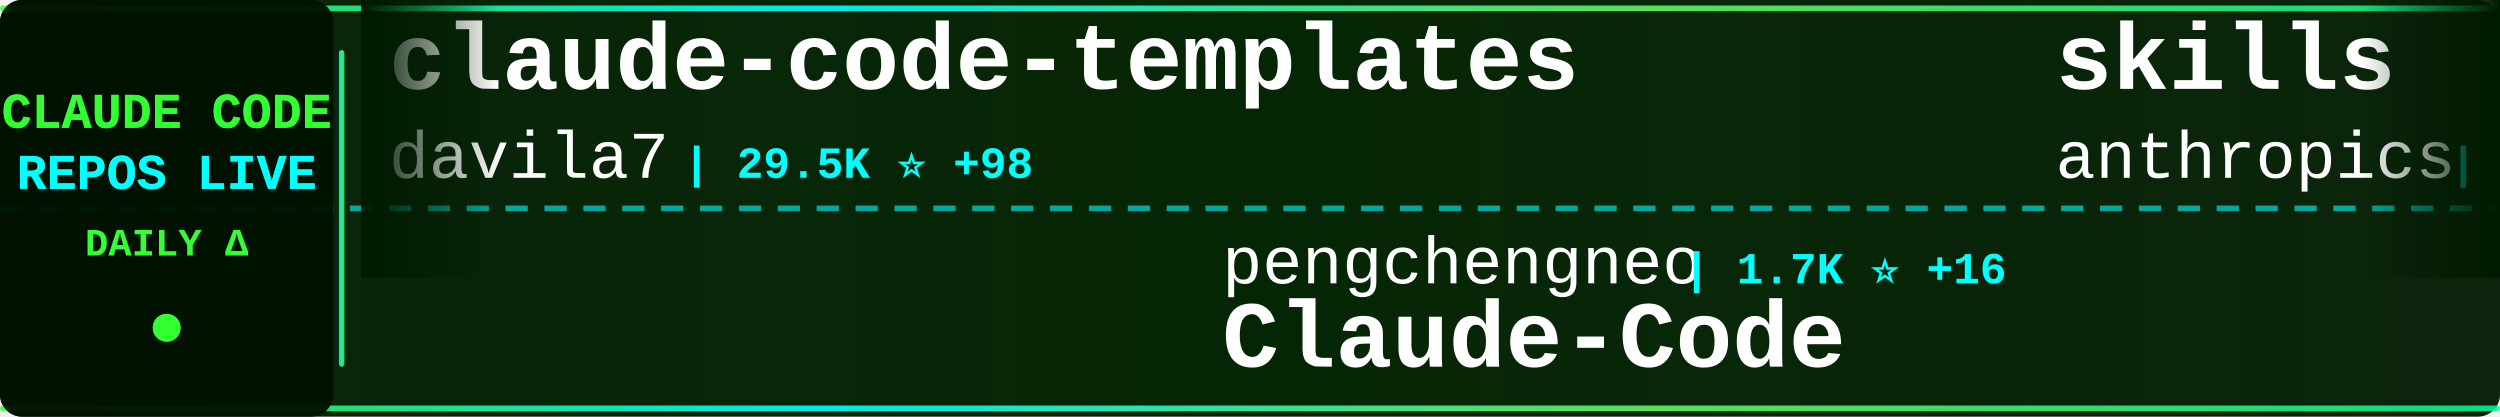
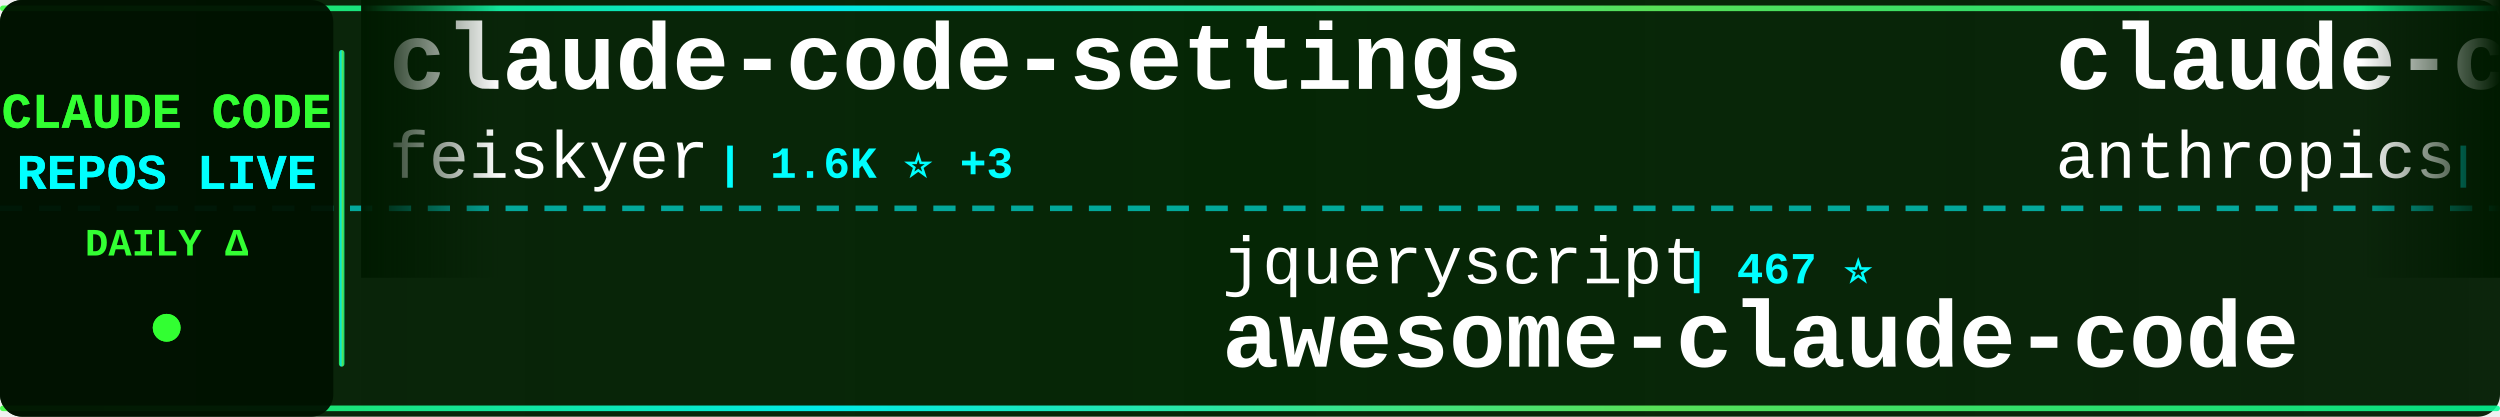
<svg xmlns="http://www.w3.org/2000/svg" width="900" height="150">
  <defs>
    <linearGradient id="tickerBg" x1="0%" y1="0%" x2="100%" y2="0%">
      <stop offset="0%" style="stop-color:#001a00;stop-opacity:0.95" />
      <stop offset="50%" style="stop-color:#002200;stop-opacity:0.98" />
      <stop offset="100%" style="stop-color:#001a00;stop-opacity:0.95" />
    </linearGradient>
    <linearGradient id="borderGrad" x1="0%" y1="0%" x2="100%" y2="0%">
      <stop offset="0%" style="stop-color:#33ff33;stop-opacity:0.85">
        <animate attributeName="stop-opacity" values="0.85;1;0.85" dur="2s" repeatCount="indefinite" />
      </stop>
      <stop offset="33%" style="stop-color:#00ffff;stop-opacity:0.9">
        <animate attributeName="stop-opacity" values="0.9;1;0.9" dur="2.2s" repeatCount="indefinite" />
      </stop>
      <stop offset="66%" style="stop-color:#66ff66;stop-opacity:0.85">
        <animate attributeName="stop-opacity" values="0.85;1;0.85" dur="1.8s" repeatCount="indefinite" />
      </stop>
      <stop offset="100%" style="stop-color:#00ff99;stop-opacity:0.85">
        <animate attributeName="stop-opacity" values="0.85;1;0.85" dur="2s" repeatCount="indefinite" />
      </stop>
    </linearGradient>
    <filter id="textGlow">
      <feGaussianBlur stdDeviation="0.1" result="coloredBlur" />
      <feMerge>
        <feMergeNode in="coloredBlur" />
        <feMergeNode in="SourceGraphic" />
      </feMerge>
    </filter>
    <filter id="metricGlow">
      <feGaussianBlur stdDeviation="0.2" result="coloredBlur" />
      <feMerge>
        <feMergeNode in="coloredBlur" />
        <feMergeNode in="SourceGraphic" />
      </feMerge>
    </filter>
    <linearGradient id="leftFade" x1="0%" y1="0%" x2="100%" y2="0%">
      <stop offset="0%" style="stop-color:#001a00;stop-opacity:1" />
      <stop offset="100%" style="stop-color:#001a00;stop-opacity:0" />
    </linearGradient>
    <linearGradient id="rightFade" x1="0%" y1="0%" x2="100%" y2="0%">
      <stop offset="0%" style="stop-color:#001a00;stop-opacity:0" />
      <stop offset="100%" style="stop-color:#001a00;stop-opacity:1" />
    </linearGradient>
  </defs>
  <rect width="900" height="150" fill="url(#tickerBg)" rx="8" />
  <rect x="0" y="2" width="900" height="2" fill="url(#borderGrad)" rx="1" />
  <rect x="0" y="146" width="900" height="2" fill="url(#borderGrad)" rx="1" />
  <line x1="0" y1="75" x2="900" y2="75" stroke="#00ffff" stroke-width="2" stroke-dasharray="8 6" opacity="0.6" />
  <rect x="0" y="0" width="120" height="150" fill="#001100" opacity="0.95" rx="8" />
  <text x="60" y="46" font-family="'Courier New', monospace" font-size="18" font-weight="bold" fill="#33ff33" text-anchor="middle" filter="url(#textGlow)">
    CLAUDE CODE
  </text>
  <text x="60" y="68" font-family="'Courier New', monospace" font-size="18" font-weight="bold" fill="#00ffff" text-anchor="middle" filter="url(#textGlow)">
    REPOS LIVE
  </text>
  <text x="60" y="92" font-family="'Courier New', monospace" font-size="14" font-weight="bold" fill="#33ff33" text-anchor="middle">
    DAILY Δ
  </text>
  <circle cx="60" cy="118" r="5" fill="#33ff33" filter="url(#metricGlow)">
    <animate attributeName="r" values="4;6;4" dur="1.5s" repeatCount="indefinite" />
    <animate attributeName="opacity" values="0.6;1;0.6" dur="1.5s" repeatCount="indefinite" />
  </circle>
  <rect x="122" y="18" width="2" height="114" fill="url(#borderGrad)" rx="1" />
  <clipPath id="tickerClip">
    <rect x="130" y="0" width="770" height="150" />
  </clipPath>
  <g clip-path="url(#tickerClip)">
    <g id="tickerItems">
      <animateTransform attributeName="transform" attributeType="XML" type="translate" from="0 0" to="-3000 0" dur="54s" repeatCount="indefinite" />
      <g transform="translate(0, 0)">
-         <text x="140" y="32" font-family="'Courier New', monospace" font-size="34" font-weight="bold" fill="#ffffff">claude-code-templates</text>
-         <text x="140" y="64" font-family="'Courier New', monospace" font-size="24" font-weight="normal" fill="#ffffff" opacity="1.0">davila7</text>
-         <text x="246" y="64" font-family="'Courier New', monospace" font-size="16" font-weight="bold" fill="#00ffff"> | 29.5K ⭐ +98</text>
+         <text x="140" y="32" font-family="'Courier New', monospace" font-size="34" font-weight="bold" fill="#ffffff">claude-code-settings</text>
+         <text x="140" y="64" font-family="'Courier New', monospace" font-size="24" font-weight="normal" fill="#ffffff" opacity="1.0">feiskyer</text>
+         <text x="258" y="64" font-family="'Courier New', monospace" font-size="16" font-weight="bold" fill="#00ffff"> | 1.6K ⭐ +3</text>
      </g>
      <g transform="translate(300, 0)">
-         <text x="140" y="102" font-family="'Courier New', monospace" font-size="24" font-weight="normal" fill="#ffffff" opacity="1.0">pengchengneo</text>
-         <text x="306" y="102" font-family="'Courier New', monospace" font-size="16" font-weight="bold" fill="#00ffff"> | 1.7K ⭐ +16</text>
-         <text x="140" y="132" font-family="'Courier New', monospace" font-size="34" font-weight="bold" fill="#ffffff">Claude-Code</text>
+         <text x="140" y="102" font-family="'Courier New', monospace" font-size="24" font-weight="normal" fill="#ffffff" opacity="1.0">jqueryscript</text>
+         <text x="306" y="102" font-family="'Courier New', monospace" font-size="16" font-weight="bold" fill="#00ffff"> | 467 ⭐</text>
+         <text x="140" y="132" font-family="'Courier New', monospace" font-size="34" font-weight="bold" fill="#ffffff">awesome-claude-code</text>
      </g>
      <g transform="translate(600, 0)">
-         <text x="140" y="32" font-family="'Courier New', monospace" font-size="34" font-weight="bold" fill="#ffffff">skills</text>
+         <text x="140" y="32" font-family="'Courier New', monospace" font-size="34" font-weight="bold" fill="#ffffff">claude-code-action</text>
        <text x="140" y="64" font-family="'Courier New', monospace" font-size="24" font-weight="normal" fill="#ffffff" opacity="1.0">anthropics</text>
-         <text x="282" y="64" font-family="'Courier New', monospace" font-size="16" font-weight="bold" fill="#00ffff"> | 161.1K ⭐ +294</text>
+         <text x="282" y="64" font-family="'Courier New', monospace" font-size="16" font-weight="bold" fill="#00ffff"> | 8.4K ⭐ +18</text>
      </g>
      <g transform="translate(900, 0)">
-         <text x="140" y="102" font-family="'Courier New', monospace" font-size="24" font-weight="normal" fill="#ffffff" opacity="1.0">Chachamaru127</text>
-         <text x="318" y="102" font-family="'Courier New', monospace" font-size="16" font-weight="bold" fill="#00ffff"> | 3.0K ⭐ +3</text>
-         <text x="140" y="132" font-family="'Courier New', monospace" font-size="34" font-weight="bold" fill="#ffffff">claude-code-harness</text>
+         <text x="140" y="102" font-family="'Courier New', monospace" font-size="24" font-weight="normal" fill="#ffffff" opacity="1.0">luyao618</text>
+         <text x="258" y="102" font-family="'Courier New', monospace" font-size="16" font-weight="bold" fill="#00ffff"> | 1.6K ⭐ +6</text>
+         <text x="140" y="132" font-family="'Courier New', monospace" font-size="34" font-weight="bold" fill="#ffffff">Claude-Code-Source-Study</text>
      </g>
      <g transform="translate(1200, 0)">
-         <text x="140" y="32" font-family="'Courier New', monospace" font-size="34" font-weight="bold" fill="#ffffff">claude-code-source-code-...</text>
-         <text x="140" y="64" font-family="'Courier New', monospace" font-size="24" font-weight="normal" fill="#ffffff" opacity="1.0">ghuntley</text>
-         <text x="258" y="64" font-family="'Courier New', monospace" font-size="16" font-weight="bold" fill="#00ffff"> | 987 ⭐</text>
+         <text x="140" y="32" font-family="'Courier New', monospace" font-size="34" font-weight="bold" fill="#ffffff">claude-code-from-source</text>
+         <text x="140" y="64" font-family="'Courier New', monospace" font-size="24" font-weight="normal" fill="#ffffff" opacity="1.0">alejandrobalderas</text>
+         <text x="366" y="64" font-family="'Courier New', monospace" font-size="16" font-weight="bold" fill="#00ffff"> | 2.7K ⭐ +8</text>
      </g>
      <g transform="translate(1500, 0)">
-         <text x="140" y="102" font-family="'Courier New', monospace" font-size="24" font-weight="normal" fill="#ffffff" opacity="1.0">xu-xiang</text>
-         <text x="258" y="102" font-family="'Courier New', monospace" font-size="16" font-weight="bold" fill="#00ffff"> | 1.7K ⭐ +16</text>
-         <text x="140" y="132" font-family="'Courier New', monospace" font-size="34" font-weight="bold" fill="#ffffff">everything-claude-code-z...</text>
+         <text x="140" y="102" font-family="'Courier New', monospace" font-size="24" font-weight="normal" fill="#ffffff" opacity="1.0">andrew-kramer-inno</text>
+         <text x="378" y="102" font-family="'Courier New', monospace" font-size="16" font-weight="bold" fill="#00ffff"> | 595 ⭐ +1</text>
+         <text x="140" y="132" font-family="'Courier New', monospace" font-size="34" font-weight="bold" fill="#ffffff">claude-code-source-build</text>
      </g>
      <g transform="translate(1800, 0)">
-         <text x="140" y="32" font-family="'Courier New', monospace" font-size="34" font-weight="bold" fill="#ffffff">claude-code-guide</text>
-         <text x="140" y="64" font-family="'Courier New', monospace" font-size="24" font-weight="normal" fill="#ffffff" opacity="1.0">Cranot</text>
-         <text x="234" y="64" font-family="'Courier New', monospace" font-size="16" font-weight="bold" fill="#00ffff"> | 2.8K ⭐ +1</text>
+         <text x="140" y="32" font-family="'Courier New', monospace" font-size="34" font-weight="bold" fill="#ffffff">claude-code-best-practic...</text>
+         <text x="140" y="64" font-family="'Courier New', monospace" font-size="24" font-weight="normal" fill="#ffffff" opacity="1.0">shanraisshan</text>
+         <text x="306" y="64" font-family="'Courier New', monospace" font-size="16" font-weight="bold" fill="#00ffff"> | 62.6K ⭐ +76</text>
      </g>
      <g transform="translate(2100, 0)">
-         <text x="140" y="102" font-family="'Courier New', monospace" font-size="24" font-weight="normal" fill="#ffffff" opacity="1.0">fuergaosi233</text>
-         <text x="306" y="102" font-family="'Courier New', monospace" font-size="16" font-weight="bold" fill="#00ffff"> | 2.7K ⭐ +4</text>
-         <text x="140" y="132" font-family="'Courier New', monospace" font-size="34" font-weight="bold" fill="#ffffff">claude-code-proxy</text>
+         <text x="140" y="102" font-family="'Courier New', monospace" font-size="24" font-weight="normal" fill="#ffffff" opacity="1.0">disler</text>
+         <text x="234" y="102" font-family="'Courier New', monospace" font-size="16" font-weight="bold" fill="#00ffff"> | 3.8K ⭐ +3</text>
+         <text x="140" y="132" font-family="'Courier New', monospace" font-size="34" font-weight="bold" fill="#ffffff">claude-code-hooks-master...</text>
      </g>
      <g transform="translate(2400, 0)">
-         <text x="140" y="32" font-family="'Courier New', monospace" font-size="34" font-weight="bold" fill="#ffffff">claude-code-rev</text>
-         <text x="140" y="64" font-family="'Courier New', monospace" font-size="24" font-weight="normal" fill="#ffffff" opacity="1.0">oboard</text>
-         <text x="234" y="64" font-family="'Courier New', monospace" font-size="16" font-weight="bold" fill="#00ffff"> | 3.3K ⭐ +1</text>
+         <text x="140" y="32" font-family="'Courier New', monospace" font-size="34" font-weight="bold" fill="#ffffff">claude_codex_bridge</text>
+         <text x="140" y="64" font-family="'Courier New', monospace" font-size="24" font-weight="normal" fill="#ffffff" opacity="1.0">SeemSeam</text>
+         <text x="258" y="64" font-family="'Courier New', monospace" font-size="16" font-weight="bold" fill="#00ffff"> | 3.3K ⭐ +4</text>
      </g>
      <g transform="translate(2700, 0)">
        <text x="140" y="102" font-family="'Courier New', monospace" font-size="24" font-weight="normal" fill="#ffffff" opacity="1.0">Windy3f3f3f3f</text>
        <text x="318" y="102" font-family="'Courier New', monospace" font-size="16" font-weight="bold" fill="#00ffff"> | 2.3K ⭐ +7</text>
        <text x="140" y="132" font-family="'Courier New', monospace" font-size="34" font-weight="bold" fill="#ffffff">claude-code-from-scratch</text>
      </g>
      <g transform="translate(3000, 0)">
-         <text x="140" y="32" font-family="'Courier New', monospace" font-size="34" font-weight="bold" fill="#ffffff">claude-code-templates</text>
-         <text x="140" y="64" font-family="'Courier New', monospace" font-size="24" font-weight="normal" fill="#ffffff" opacity="1.0">davila7</text>
-         <text x="246" y="64" font-family="'Courier New', monospace" font-size="16" font-weight="bold" fill="#00ffff"> | 29.5K ⭐ +98</text>
+         <text x="140" y="32" font-family="'Courier New', monospace" font-size="34" font-weight="bold" fill="#ffffff">claude-code-settings</text>
+         <text x="140" y="64" font-family="'Courier New', monospace" font-size="24" font-weight="normal" fill="#ffffff" opacity="1.0">feiskyer</text>
+         <text x="258" y="64" font-family="'Courier New', monospace" font-size="16" font-weight="bold" fill="#00ffff"> | 1.6K ⭐ +3</text>
      </g>
      <g transform="translate(3300, 0)">
-         <text x="140" y="102" font-family="'Courier New', monospace" font-size="24" font-weight="normal" fill="#ffffff" opacity="1.0">pengchengneo</text>
-         <text x="306" y="102" font-family="'Courier New', monospace" font-size="16" font-weight="bold" fill="#00ffff"> | 1.7K ⭐ +16</text>
-         <text x="140" y="132" font-family="'Courier New', monospace" font-size="34" font-weight="bold" fill="#ffffff">Claude-Code</text>
+         <text x="140" y="102" font-family="'Courier New', monospace" font-size="24" font-weight="normal" fill="#ffffff" opacity="1.0">jqueryscript</text>
+         <text x="306" y="102" font-family="'Courier New', monospace" font-size="16" font-weight="bold" fill="#00ffff"> | 467 ⭐</text>
+         <text x="140" y="132" font-family="'Courier New', monospace" font-size="34" font-weight="bold" fill="#ffffff">awesome-claude-code</text>
      </g>
      <g transform="translate(3600, 0)">
-         <text x="140" y="32" font-family="'Courier New', monospace" font-size="34" font-weight="bold" fill="#ffffff">skills</text>
+         <text x="140" y="32" font-family="'Courier New', monospace" font-size="34" font-weight="bold" fill="#ffffff">claude-code-action</text>
        <text x="140" y="64" font-family="'Courier New', monospace" font-size="24" font-weight="normal" fill="#ffffff" opacity="1.0">anthropics</text>
-         <text x="282" y="64" font-family="'Courier New', monospace" font-size="16" font-weight="bold" fill="#00ffff"> | 161.1K ⭐ +294</text>
+         <text x="282" y="64" font-family="'Courier New', monospace" font-size="16" font-weight="bold" fill="#00ffff"> | 8.4K ⭐ +18</text>
      </g>
      <g transform="translate(3900, 0)">
-         <text x="140" y="102" font-family="'Courier New', monospace" font-size="24" font-weight="normal" fill="#ffffff" opacity="1.0">Chachamaru127</text>
-         <text x="318" y="102" font-family="'Courier New', monospace" font-size="16" font-weight="bold" fill="#00ffff"> | 3.0K ⭐ +3</text>
-         <text x="140" y="132" font-family="'Courier New', monospace" font-size="34" font-weight="bold" fill="#ffffff">claude-code-harness</text>
+         <text x="140" y="102" font-family="'Courier New', monospace" font-size="24" font-weight="normal" fill="#ffffff" opacity="1.0">luyao618</text>
+         <text x="258" y="102" font-family="'Courier New', monospace" font-size="16" font-weight="bold" fill="#00ffff"> | 1.6K ⭐ +6</text>
+         <text x="140" y="132" font-family="'Courier New', monospace" font-size="34" font-weight="bold" fill="#ffffff">Claude-Code-Source-Study</text>
      </g>
    </g>
  </g>
  <rect x="130" y="0" width="50" height="100" fill="url(#leftFade)" />
  <rect x="850" y="0" width="50" height="100" fill="url(#rightFade)" />
</svg>
